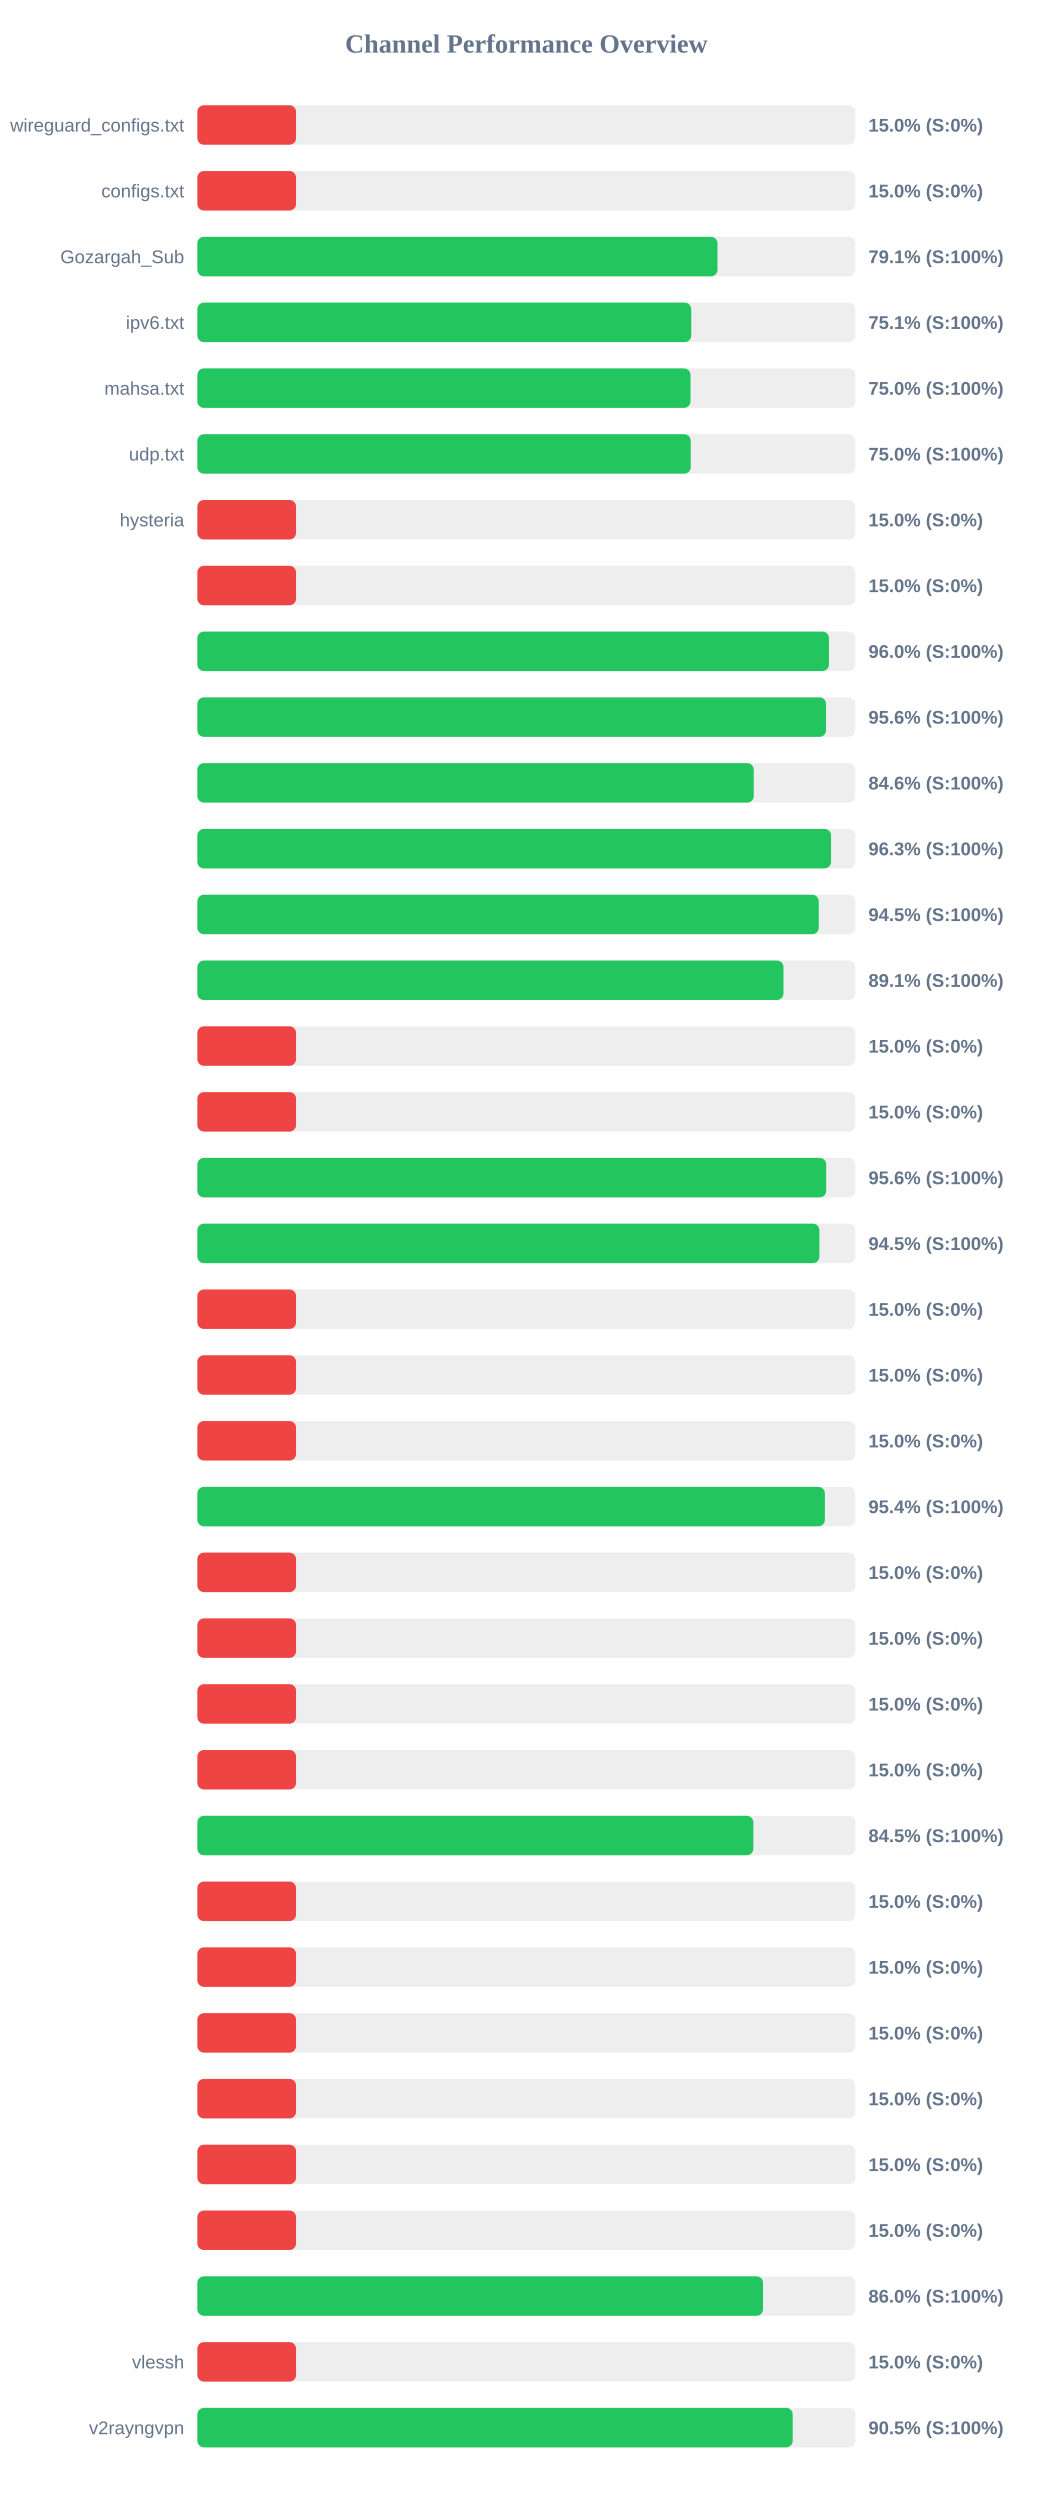
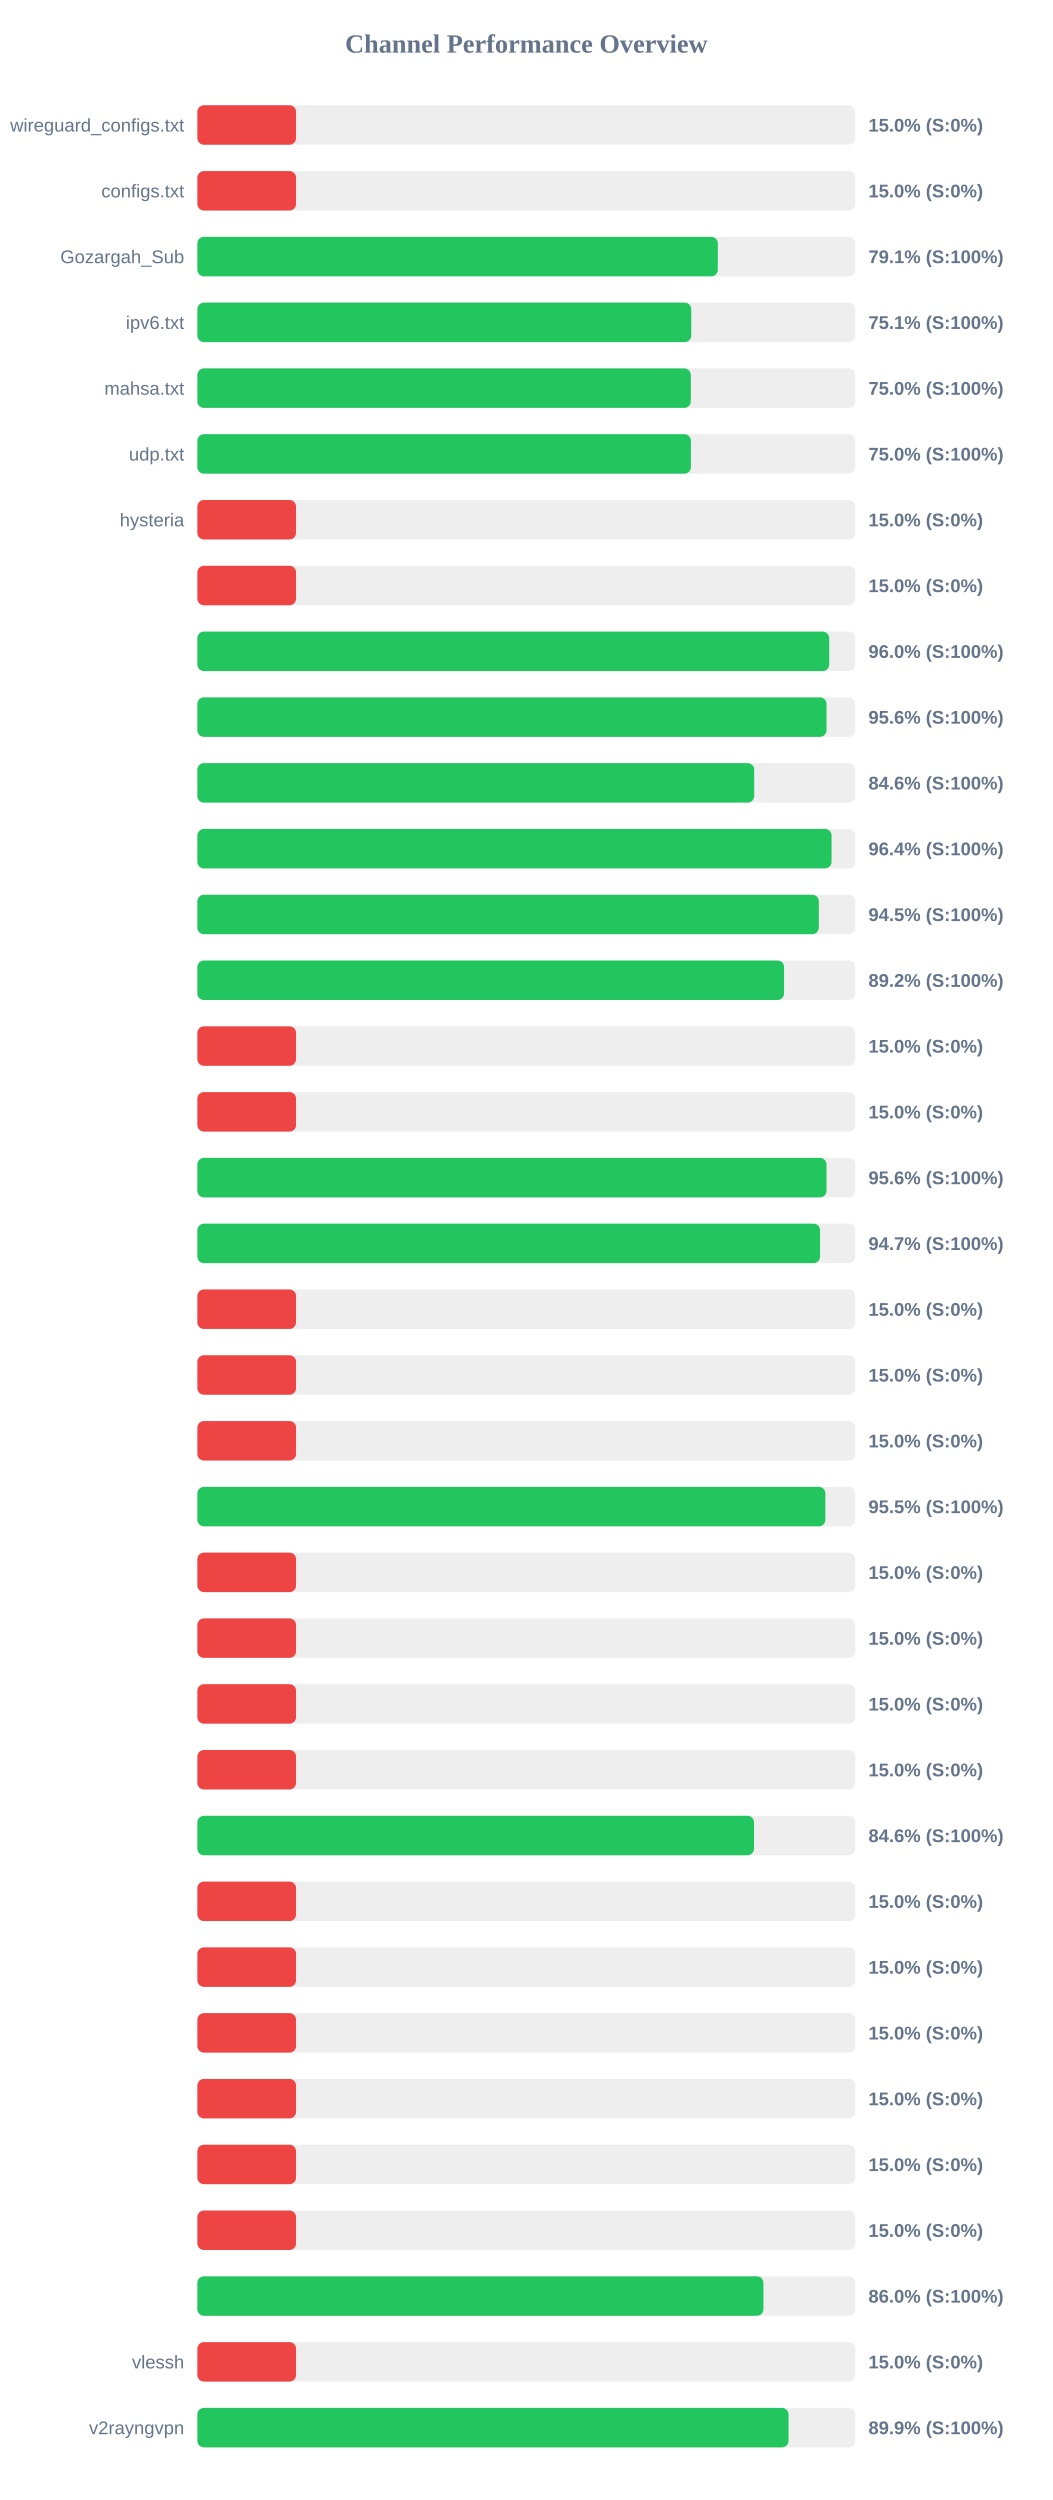
<svg xmlns="http://www.w3.org/2000/svg" width="800" height="1900" version="1.1">
  <style>
        .row { font: 14px Arial; fill: #64748b; }
        .score { font: bold 14px Arial; fill: #64748b; }
    </style>
  <text x="400" y="40" text-anchor="middle" font-size="20px" font-weight="bold" fill="#64748b">Channel Performance Overview</text>
  <rect x="150" y="80" width="500" height="30" fill="#eee" rx="5" />
  <rect x="150" y="80" width="75.0" height="30" fill="#ef4444" rx="5" />
  <text x="140" y="100" text-anchor="end" class="row">wireguard_configs.txt</text>
  <text x="660" y="100" text-anchor="start" class="score">15.0% (S:0%)</text>
  <rect x="150" y="130" width="500" height="30" fill="#eee" rx="5" />
  <rect x="150" y="130" width="75.0" height="30" fill="#ef4444" rx="5" />
  <text x="140" y="150" text-anchor="end" class="row">configs.txt</text>
  <text x="660" y="150" text-anchor="start" class="score">15.0% (S:0%)</text>
  <rect x="150" y="180" width="500" height="30" fill="#eee" rx="5" />
-   <rect x="150" y="180" width="395.3" height="30" fill="#22c55e" rx="5" />
+   <rect x="150" y="180" width="395.55" height="30" fill="#22c55e" rx="5" />
  <text x="140" y="200" text-anchor="end" class="row">Gozargah_Sub</text>
  <text x="660" y="200" text-anchor="start" class="score">79.1% (S:100%)</text>
  <rect x="150" y="230" width="500" height="30" fill="#eee" rx="5" />
  <rect x="150" y="230" width="375.35" height="30" fill="#22c55e" rx="5" />
  <text x="140" y="250" text-anchor="end" class="row">ipv6.txt</text>
  <text x="660" y="250" text-anchor="start" class="score">75.1% (S:100%)</text>
  <rect x="150" y="280" width="500" height="30" fill="#eee" rx="5" />
-   <rect x="150" y="280" width="374.8" height="30" fill="#22c55e" rx="5" />
+   <rect x="150" y="280" width="375.0" height="30" fill="#22c55e" rx="5" />
  <text x="140" y="300" text-anchor="end" class="row">mahsa.txt</text>
  <text x="660" y="300" text-anchor="start" class="score">75.0% (S:100%)</text>
  <rect x="150" y="330" width="500" height="30" fill="#eee" rx="5" />
-   <rect x="150" y="330" width="374.95" height="30" fill="#22c55e" rx="5" />
+   <rect x="150" y="330" width="375.1" height="30" fill="#22c55e" rx="5" />
  <text x="140" y="350" text-anchor="end" class="row">udp.txt</text>
  <text x="660" y="350" text-anchor="start" class="score">75.0% (S:100%)</text>
  <rect x="150" y="380" width="500" height="30" fill="#eee" rx="5" />
  <rect x="150" y="380" width="75.0" height="30" fill="#ef4444" rx="5" />
  <text x="140" y="400" text-anchor="end" class="row">hysteria</text>
  <text x="660" y="400" text-anchor="start" class="score">15.0% (S:0%)</text>
  <rect x="150" y="430" width="500" height="30" fill="#eee" rx="5" />
  <rect x="150" y="430" width="75.0" height="30" fill="#ef4444" rx="5" />
  <text x="140" y="450" text-anchor="end" class="row" />
  <text x="660" y="450" text-anchor="start" class="score">15.0% (S:0%)</text>
  <rect x="150" y="480" width="500" height="30" fill="#eee" rx="5" />
-   <rect x="150" y="480" width="480.0" height="30" fill="#22c55e" rx="5" />
+   <rect x="150" y="480" width="480.2" height="30" fill="#22c55e" rx="5" />
  <text x="140" y="500" text-anchor="end" class="row" />
  <text x="660" y="500" text-anchor="start" class="score">96.0% (S:100%)</text>
  <rect x="150" y="530" width="500" height="30" fill="#eee" rx="5" />
-   <rect x="150" y="530" width="477.8" height="30" fill="#22c55e" rx="5" />
+   <rect x="150" y="530" width="478.15" height="30" fill="#22c55e" rx="5" />
  <text x="140" y="550" text-anchor="end" class="row" />
  <text x="660" y="550" text-anchor="start" class="score">95.6% (S:100%)</text>
  <rect x="150" y="580" width="500" height="30" fill="#eee" rx="5" />
-   <rect x="150" y="580" width="422.85" height="30" fill="#22c55e" rx="5" />
+   <rect x="150" y="580" width="423.2" height="30" fill="#22c55e" rx="5" />
  <text x="140" y="600" text-anchor="end" class="row" />
  <text x="660" y="600" text-anchor="start" class="score">84.6% (S:100%)</text>
  <rect x="150" y="630" width="500" height="30" fill="#eee" rx="5" />
-   <rect x="150" y="630" width="481.6" height="30" fill="#22c55e" rx="5" />
+   <rect x="150" y="630" width="482.0" height="30" fill="#22c55e" rx="5" />
  <text x="140" y="650" text-anchor="end" class="row" />
-   <text x="660" y="650" text-anchor="start" class="score">96.3% (S:100%)</text>
+   <text x="660" y="650" text-anchor="start" class="score">96.4% (S:100%)</text>
  <rect x="150" y="680" width="500" height="30" fill="#eee" rx="5" />
-   <rect x="150" y="680" width="472.25" height="30" fill="#22c55e" rx="5" />
+   <rect x="150" y="680" width="472.3" height="30" fill="#22c55e" rx="5" />
  <text x="140" y="700" text-anchor="end" class="row" />
  <text x="660" y="700" text-anchor="start" class="score">94.5% (S:100%)</text>
  <rect x="150" y="730" width="500" height="30" fill="#eee" rx="5" />
-   <rect x="150" y="730" width="445.45" height="30" fill="#22c55e" rx="5" />
+   <rect x="150" y="730" width="445.9" height="30" fill="#22c55e" rx="5" />
  <text x="140" y="750" text-anchor="end" class="row" />
-   <text x="660" y="750" text-anchor="start" class="score">89.1% (S:100%)</text>
+   <text x="660" y="750" text-anchor="start" class="score">89.2% (S:100%)</text>
  <rect x="150" y="780" width="500" height="30" fill="#eee" rx="5" />
  <rect x="150" y="780" width="75.0" height="30" fill="#ef4444" rx="5" />
  <text x="140" y="800" text-anchor="end" class="row" />
  <text x="660" y="800" text-anchor="start" class="score">15.0% (S:0%)</text>
  <rect x="150" y="830" width="500" height="30" fill="#eee" rx="5" />
  <rect x="150" y="830" width="75.0" height="30" fill="#ef4444" rx="5" />
  <text x="140" y="850" text-anchor="end" class="row" />
  <text x="660" y="850" text-anchor="start" class="score">15.0% (S:0%)</text>
  <rect x="150" y="880" width="500" height="30" fill="#eee" rx="5" />
-   <rect x="150" y="880" width="477.9" height="30" fill="#22c55e" rx="5" />
+   <rect x="150" y="880" width="478.15" height="30" fill="#22c55e" rx="5" />
  <text x="140" y="900" text-anchor="end" class="row" />
  <text x="660" y="900" text-anchor="start" class="score">95.6% (S:100%)</text>
  <rect x="150" y="930" width="500" height="30" fill="#eee" rx="5" />
-   <rect x="150" y="930" width="472.75" height="30" fill="#22c55e" rx="5" />
+   <rect x="150" y="930" width="473.25" height="30" fill="#22c55e" rx="5" />
  <text x="140" y="950" text-anchor="end" class="row" />
-   <text x="660" y="950" text-anchor="start" class="score">94.5% (S:100%)</text>
+   <text x="660" y="950" text-anchor="start" class="score">94.7% (S:100%)</text>
  <rect x="150" y="980" width="500" height="30" fill="#eee" rx="5" />
  <rect x="150" y="980" width="75.0" height="30" fill="#ef4444" rx="5" />
  <text x="140" y="1000" text-anchor="end" class="row" />
  <text x="660" y="1000" text-anchor="start" class="score">15.0% (S:0%)</text>
  <rect x="150" y="1030" width="500" height="30" fill="#eee" rx="5" />
  <rect x="150" y="1030" width="75.0" height="30" fill="#ef4444" rx="5" />
  <text x="140" y="1050" text-anchor="end" class="row" />
  <text x="660" y="1050" text-anchor="start" class="score">15.0% (S:0%)</text>
  <rect x="150" y="1080" width="500" height="30" fill="#eee" rx="5" />
  <rect x="150" y="1080" width="75.0" height="30" fill="#ef4444" rx="5" />
  <text x="140" y="1100" text-anchor="end" class="row" />
  <text x="660" y="1100" text-anchor="start" class="score">15.0% (S:0%)</text>
  <rect x="150" y="1130" width="500" height="30" fill="#eee" rx="5" />
-   <rect x="150" y="1130" width="476.9" height="30" fill="#22c55e" rx="5" />
+   <rect x="150" y="1130" width="477.3" height="30" fill="#22c55e" rx="5" />
  <text x="140" y="1150" text-anchor="end" class="row" />
-   <text x="660" y="1150" text-anchor="start" class="score">95.4% (S:100%)</text>
+   <text x="660" y="1150" text-anchor="start" class="score">95.5% (S:100%)</text>
  <rect x="150" y="1180" width="500" height="30" fill="#eee" rx="5" />
  <rect x="150" y="1180" width="75.0" height="30" fill="#ef4444" rx="5" />
  <text x="140" y="1200" text-anchor="end" class="row" />
  <text x="660" y="1200" text-anchor="start" class="score">15.0% (S:0%)</text>
  <rect x="150" y="1230" width="500" height="30" fill="#eee" rx="5" />
  <rect x="150" y="1230" width="75.0" height="30" fill="#ef4444" rx="5" />
  <text x="140" y="1250" text-anchor="end" class="row" />
  <text x="660" y="1250" text-anchor="start" class="score">15.0% (S:0%)</text>
  <rect x="150" y="1280" width="500" height="30" fill="#eee" rx="5" />
  <rect x="150" y="1280" width="75.0" height="30" fill="#ef4444" rx="5" />
  <text x="140" y="1300" text-anchor="end" class="row" />
  <text x="660" y="1300" text-anchor="start" class="score">15.0% (S:0%)</text>
  <rect x="150" y="1330" width="500" height="30" fill="#eee" rx="5" />
  <rect x="150" y="1330" width="75.0" height="30" fill="#ef4444" rx="5" />
  <text x="140" y="1350" text-anchor="end" class="row" />
  <text x="660" y="1350" text-anchor="start" class="score">15.0% (S:0%)</text>
  <rect x="150" y="1380" width="500" height="30" fill="#eee" rx="5" />
-   <rect x="150" y="1380" width="422.55" height="30" fill="#22c55e" rx="5" />
+   <rect x="150" y="1380" width="423.05" height="30" fill="#22c55e" rx="5" />
  <text x="140" y="1400" text-anchor="end" class="row" />
-   <text x="660" y="1400" text-anchor="start" class="score">84.5% (S:100%)</text>
+   <text x="660" y="1400" text-anchor="start" class="score">84.6% (S:100%)</text>
  <rect x="150" y="1430" width="500" height="30" fill="#eee" rx="5" />
  <rect x="150" y="1430" width="75.0" height="30" fill="#ef4444" rx="5" />
  <text x="140" y="1450" text-anchor="end" class="row" />
  <text x="660" y="1450" text-anchor="start" class="score">15.0% (S:0%)</text>
  <rect x="150" y="1480" width="500" height="30" fill="#eee" rx="5" />
  <rect x="150" y="1480" width="75.0" height="30" fill="#ef4444" rx="5" />
  <text x="140" y="1500" text-anchor="end" class="row" />
  <text x="660" y="1500" text-anchor="start" class="score">15.0% (S:0%)</text>
  <rect x="150" y="1530" width="500" height="30" fill="#eee" rx="5" />
  <rect x="150" y="1530" width="75.0" height="30" fill="#ef4444" rx="5" />
  <text x="140" y="1550" text-anchor="end" class="row" />
  <text x="660" y="1550" text-anchor="start" class="score">15.0% (S:0%)</text>
  <rect x="150" y="1580" width="500" height="30" fill="#eee" rx="5" />
  <rect x="150" y="1580" width="75.0" height="30" fill="#ef4444" rx="5" />
  <text x="140" y="1600" text-anchor="end" class="row" />
  <text x="660" y="1600" text-anchor="start" class="score">15.0% (S:0%)</text>
  <rect x="150" y="1630" width="500" height="30" fill="#eee" rx="5" />
  <rect x="150" y="1630" width="75.0" height="30" fill="#ef4444" rx="5" />
  <text x="140" y="1650" text-anchor="end" class="row" />
  <text x="660" y="1650" text-anchor="start" class="score">15.0% (S:0%)</text>
  <rect x="150" y="1680" width="500" height="30" fill="#eee" rx="5" />
  <rect x="150" y="1680" width="75.0" height="30" fill="#ef4444" rx="5" />
  <text x="140" y="1700" text-anchor="end" class="row" />
  <text x="660" y="1700" text-anchor="start" class="score">15.0% (S:0%)</text>
  <rect x="150" y="1730" width="500" height="30" fill="#eee" rx="5" />
-   <rect x="150" y="1730" width="429.9" height="30" fill="#22c55e" rx="5" />
+   <rect x="150" y="1730" width="430.2" height="30" fill="#22c55e" rx="5" />
  <text x="140" y="1750" text-anchor="end" class="row" />
  <text x="660" y="1750" text-anchor="start" class="score">86.0% (S:100%)</text>
  <rect x="150" y="1780" width="500" height="30" fill="#eee" rx="5" />
  <rect x="150" y="1780" width="75.0" height="30" fill="#ef4444" rx="5" />
  <text x="140" y="1800" text-anchor="end" class="row">vlessh</text>
  <text x="660" y="1800" text-anchor="start" class="score">15.0% (S:0%)</text>
  <rect x="150" y="1830" width="500" height="30" fill="#eee" rx="5" />
-   <rect x="150" y="1830" width="452.45" height="30" fill="#22c55e" rx="5" />
+   <rect x="150" y="1830" width="449.3" height="30" fill="#22c55e" rx="5" />
  <text x="140" y="1850" text-anchor="end" class="row">v2rayngvpn</text>
-   <text x="660" y="1850" text-anchor="start" class="score">90.5% (S:100%)</text>
+   <text x="660" y="1850" text-anchor="start" class="score">89.9% (S:100%)</text>
</svg>
